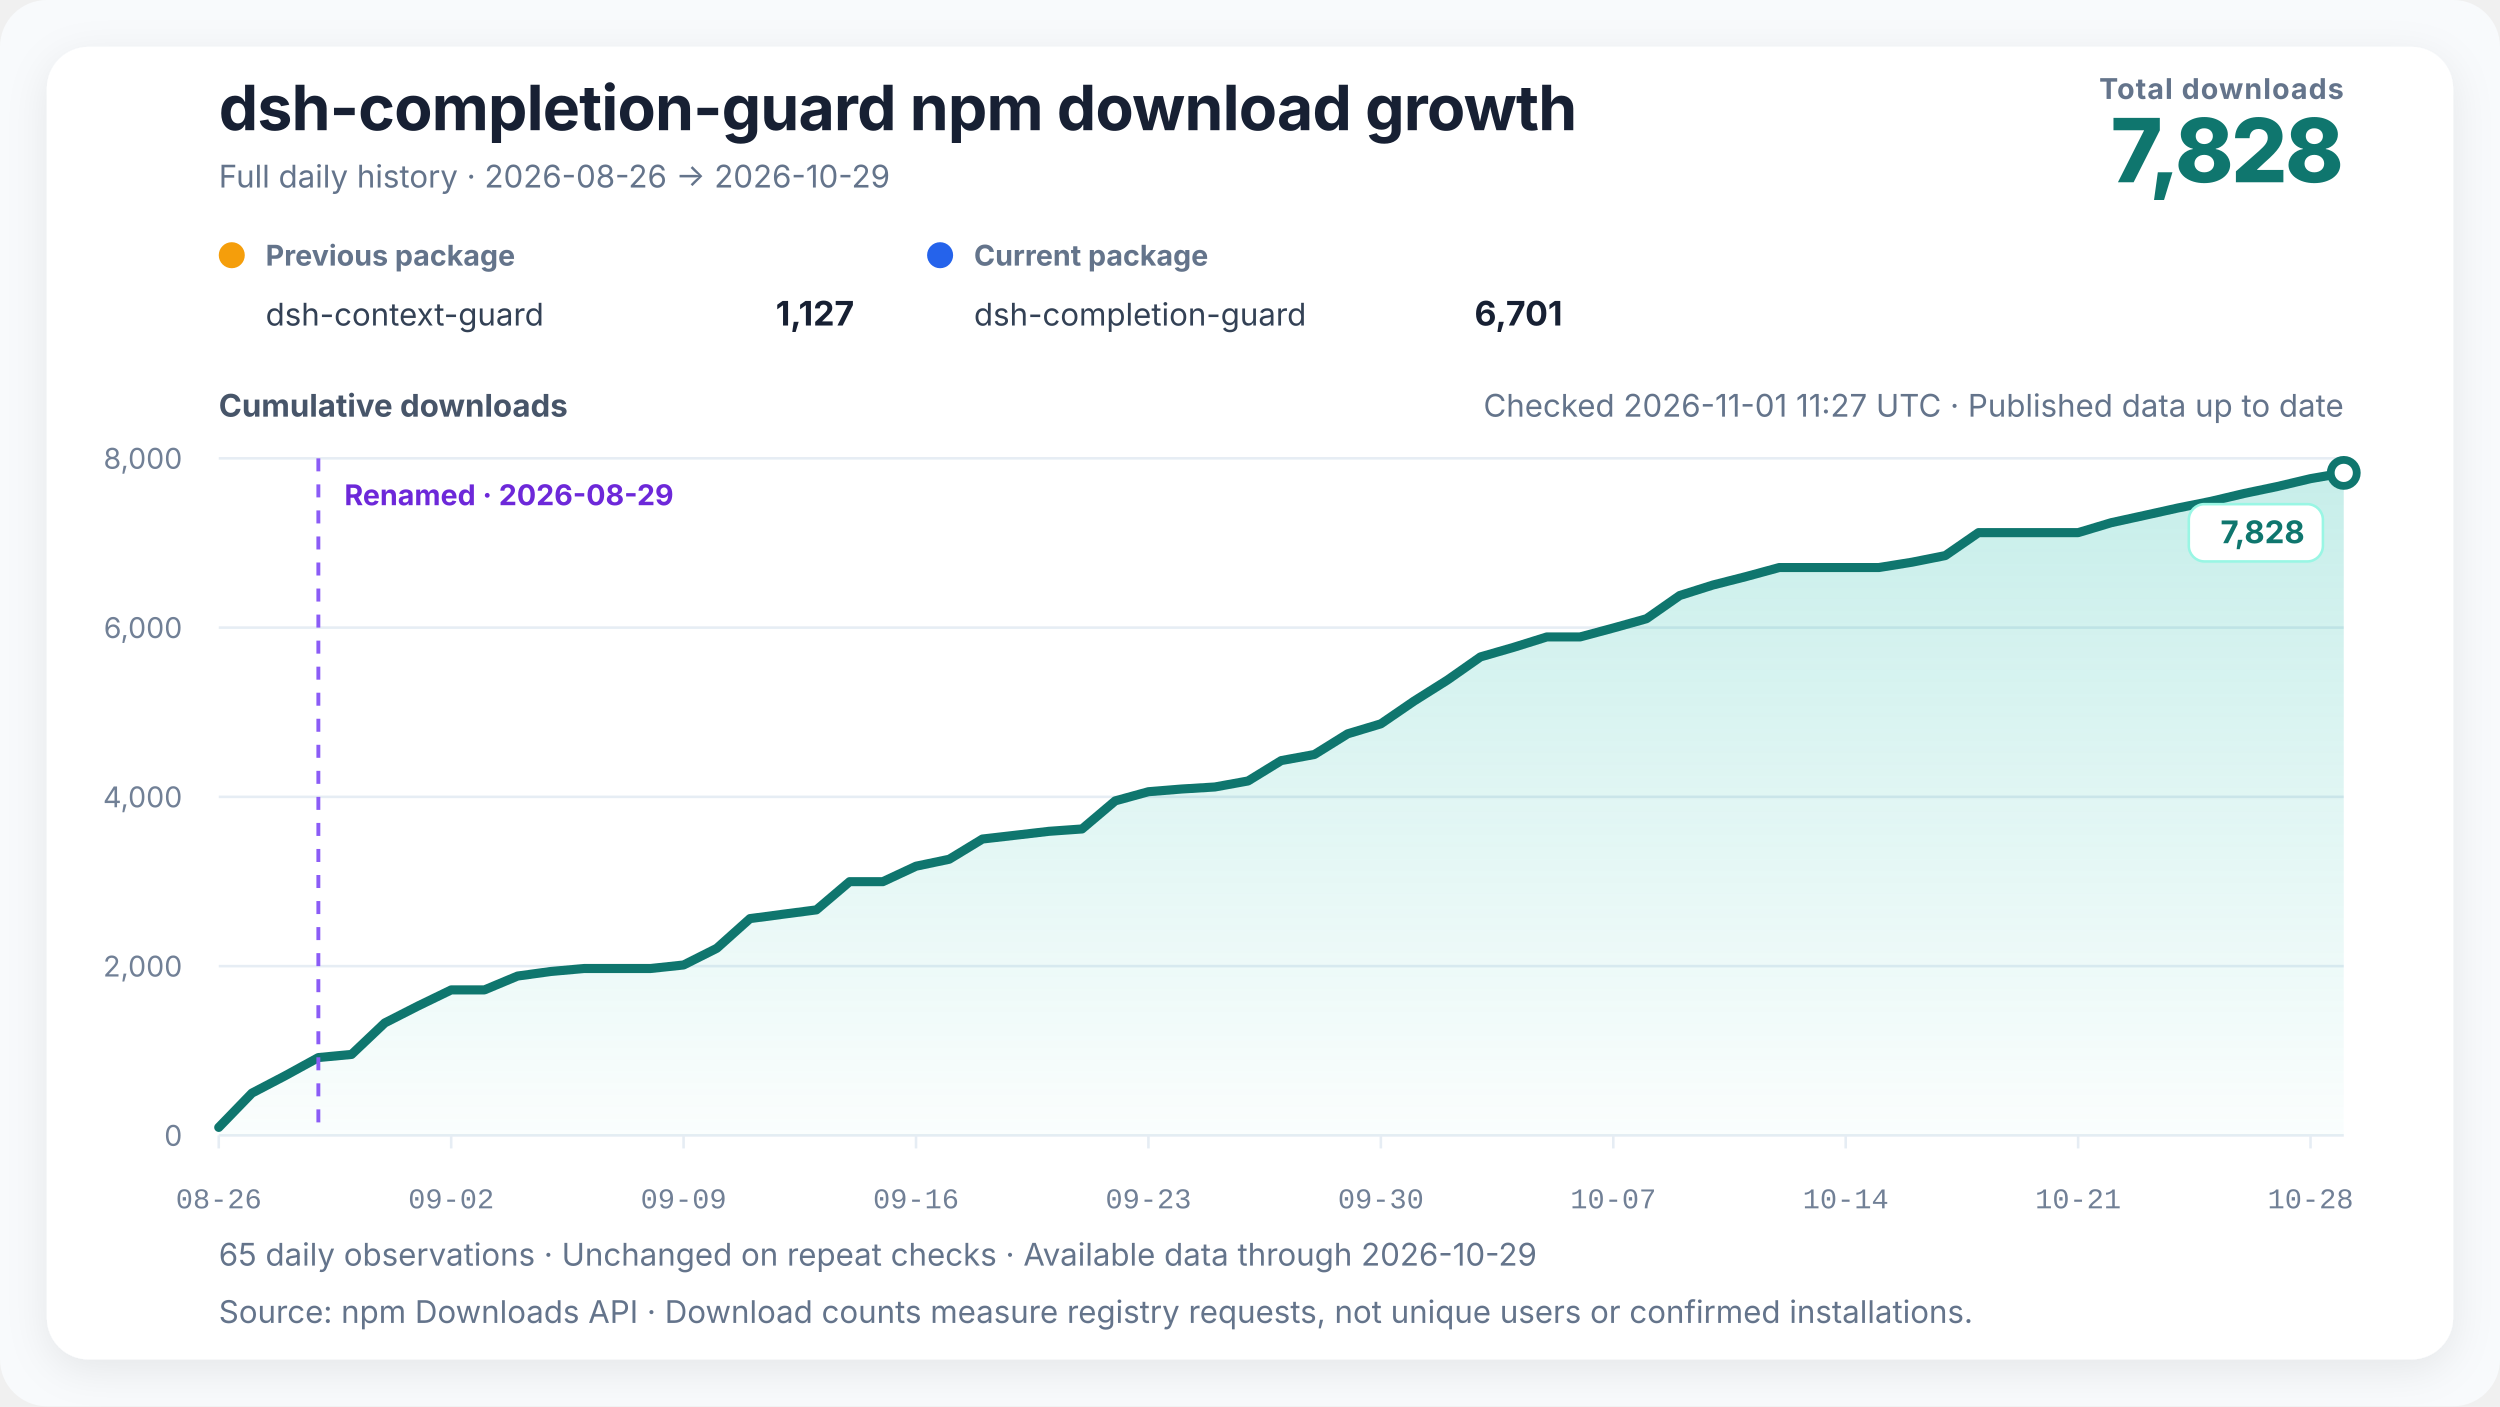
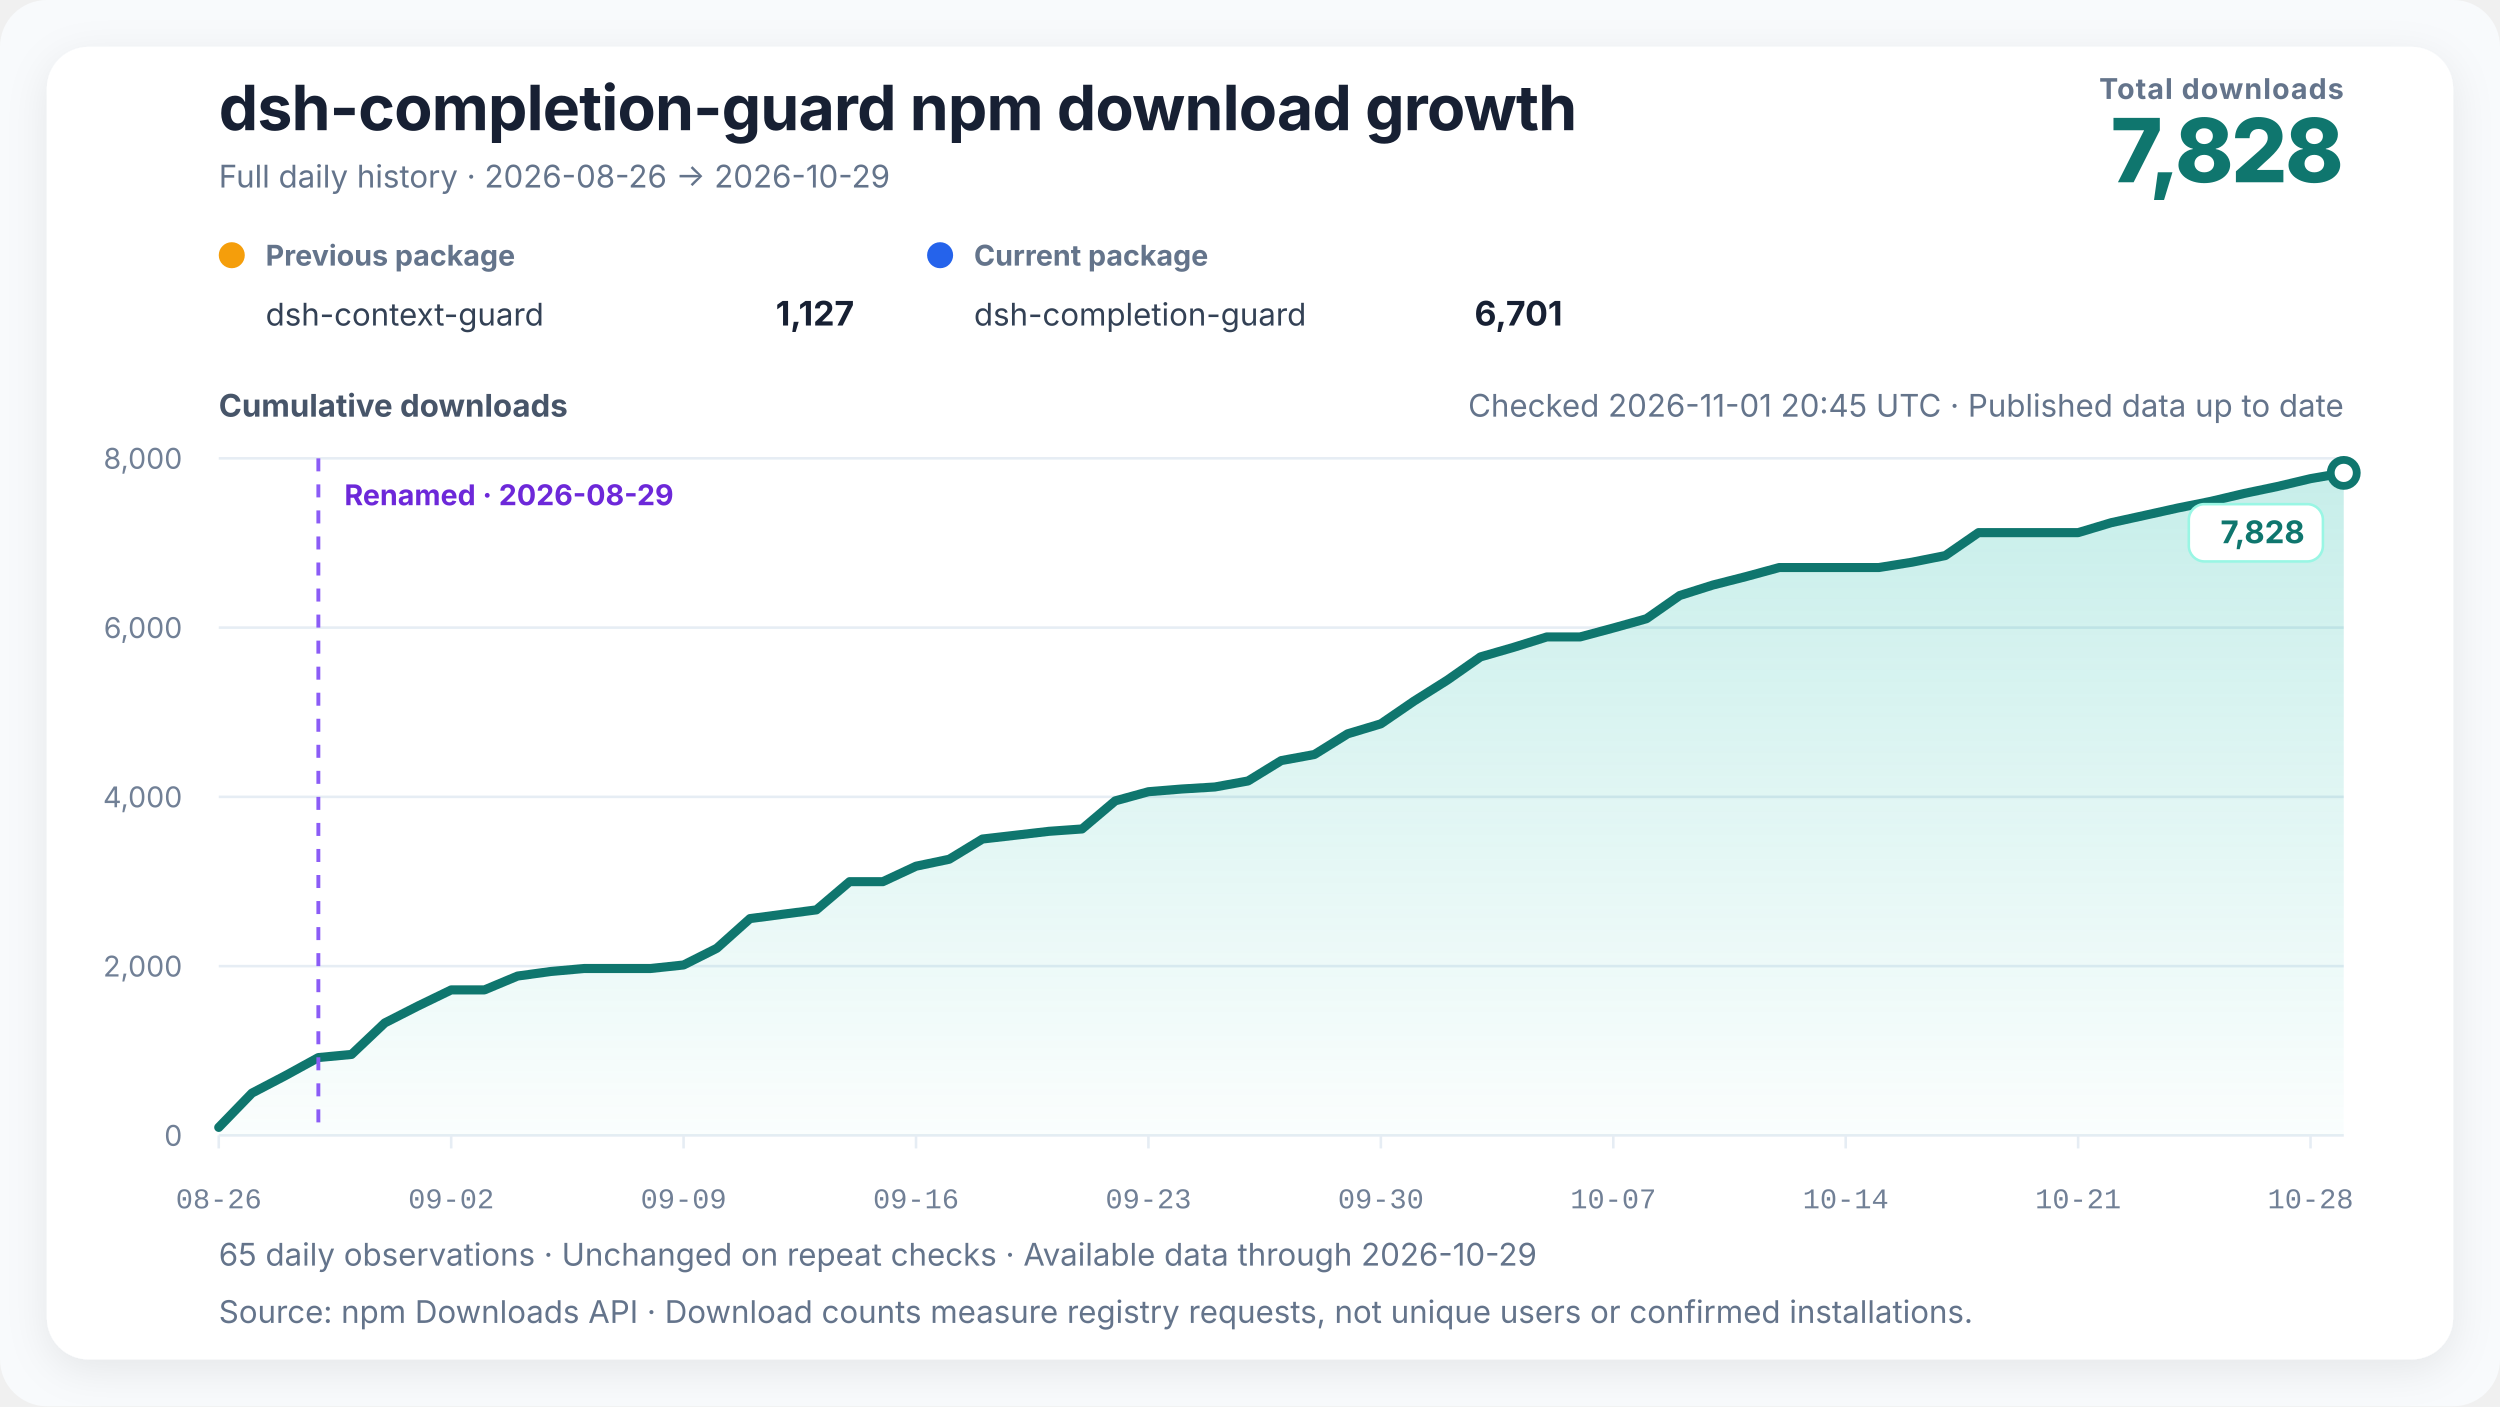
<svg xmlns="http://www.w3.org/2000/svg" width="960" height="540" viewBox="0 0 960 540" role="img" aria-labelledby="chart-title chart-desc" data-renderer-version="4" data-tick-step-days="7">
  <defs>
    <linearGradient id="growth-fill" x1="0" y1="0" x2="0" y2="1">
      <stop offset="0%" stop-color="#14b8a6" stop-opacity="0.24" />
      <stop offset="100%" stop-color="#14b8a6" stop-opacity="0.02" />
    </linearGradient>
    <filter id="soft-shadow" x="-10%" y="-10%" width="120%" height="120%">
      <feDropShadow dx="0" dy="4" stdDeviation="8" flood-color="#0f172a" flood-opacity="0.08" />
    </filter>
  </defs>
  <style>
    text { font-family: Inter, ui-sans-serif, -apple-system, BlinkMacSystemFont, "Segoe UI", "PingFang SC", "Microsoft YaHei", sans-serif; fill: #172033; }
    .title { font-size: 24px; font-weight: 720; letter-spacing: -0.3px; }
    .subtitle { font-size: 12px; fill: #64748b; }
    .metric-label { font-size: 11px; fill: #64748b; font-weight: 650; letter-spacing: 0.4px; }
    .metric-value { font-size: 34px; fill: #0f766e; font-weight: 760; letter-spacing: -1px; }
    .axis-title { font-size: 12px; fill: #475569; font-weight: 650; }
    .axis { font-size: 11px; fill: #718096; }
    .x-axis-tick { font-family: ui-monospace, "SFMono-Regular", Consolas, "Liberation Mono", monospace; font-variant-numeric: tabular-nums; }
    .grid { stroke: #e6edf4; stroke-width: 1; }
    .package-role { font-size: 11px; fill: #64748b; font-weight: 650; }
    .package-name { font-size: 12px; fill: #334155; }
    .package-total { font-size: 13px; fill: #172033; font-weight: 720; }
    .rename { stroke: #8b5cf6; stroke-width: 1.5; stroke-dasharray: 5 5; }
    .rename-label { font-size: 11px; fill: #6d28d9; font-weight: 650; }
    .endpoint { font-size: 12px; fill: #0f766e; font-weight: 740; }
    .endpoint-backdrop { fill: #ffffff; stroke: #99f6e4; stroke-width: 1; }
  </style>
  <rect width="100%" height="100%" rx="18" fill="#f8fafc" />
  <rect x="18" y="18" width="924" height="504" rx="16" fill="#ffffff" filter="url(#soft-shadow)" />
  <text x="84" y="50" class="title">dsh-completion-guard npm download growth</text>
  <text x="84" y="72" class="subtitle">Full daily history · 2026-08-26 → 2026-10-29</text>
  <text x="900" y="38" text-anchor="end" class="metric-label">Total downloads</text>
  <text x="900" y="70" text-anchor="end" class="metric-value">7,828</text>
  <g transform="translate(84,102)">
    <circle cx="5" cy="-4" r="5" fill="#f59e0b" />
    <text x="18" y="0" class="package-role">Previous package</text>
    <text x="18" y="23" class="package-name">dsh-context-guard</text>
    <text x="244" y="23" text-anchor="end" class="package-total">1,127</text>
  </g>
  <g transform="translate(356,102)">
    <circle cx="5" cy="-4" r="5" fill="#2563eb" />
    <text x="18" y="0" class="package-role">Current package</text>
    <text x="18" y="23" class="package-name">dsh-completion-guard</text>
    <text x="244" y="23" text-anchor="end" class="package-total">6,701</text>
  </g>
-   <text x="900" y="160" text-anchor="end" class="subtitle refresh-status">Checked 2026-11-01 11:27 UTC · Published data up to date</text>
+   <text x="900" y="160" text-anchor="end" class="subtitle refresh-status">Checked 2026-11-01 20:45 UTC · Published data up to date</text>
  <text x="84" y="160" class="axis-title">Cumulative downloads</text>
  <line x1="84" y1="436" x2="900" y2="436" class="grid" />
  <text x="70" y="440" text-anchor="end" class="axis">0</text>
  <line x1="84" y1="371" x2="900" y2="371" class="grid" />
  <text x="70" y="375" text-anchor="end" class="axis">2,000</text>
  <line x1="84" y1="306" x2="900" y2="306" class="grid" />
  <text x="70" y="310" text-anchor="end" class="axis">4,000</text>
  <line x1="84" y1="241" x2="900" y2="241" class="grid" />
  <text x="70" y="245" text-anchor="end" class="axis">6,000</text>
  <line x1="84" y1="176" x2="900" y2="176" class="grid" />
  <text x="70" y="180" text-anchor="end" class="axis">8,000</text>
  <polygon points="84.00,436 84.00,432.91 96.75,419.75 109.50,413.09 122.25,406.10 135.00,404.90 147.75,392.81 160.50,386.31 173.25,380.13 186.00,380.13 198.75,374.80 211.50,373.05 224.25,371.91 237.00,371.91 249.75,371.91 262.50,370.55 275.25,364.14 288.00,352.74 300.75,351.05 313.50,349.39 326.25,338.56 339.00,338.56 351.75,332.62 364.50,329.95 377.25,322.19 390.00,320.72 402.75,319.23 415.50,318.32 428.25,307.53 441.00,304.02 453.75,302.98 466.50,302.20 479.25,299.89 492.00,292.06 504.75,289.72 517.50,281.79 530.25,277.95 543.00,269.21 555.75,261.18 568.50,252.25 581.25,248.57 594.00,244.58 606.75,244.58 619.50,241.16 632.25,237.59 645.00,228.68 657.75,224.65 670.50,221.40 683.25,217.93 696.00,217.93 708.75,217.93 721.50,217.93 734.25,215.88 747.00,213.34 759.75,204.53 772.50,204.53 785.25,204.53 798.00,204.53 810.75,200.70 823.50,197.91 836.25,195.08 849.00,192.51 861.75,189.49 874.50,186.82 887.25,183.80 900.00,181.59 900.00,436" fill="url(#growth-fill)" />
  <polyline points="84.00,432.91 96.75,419.75 109.50,413.09 122.25,406.10 135.00,404.90 147.75,392.81 160.50,386.31 173.25,380.13 186.00,380.13 198.75,374.80 211.50,373.05 224.25,371.91 237.00,371.91 249.75,371.91 262.50,370.55 275.25,364.14 288.00,352.74 300.75,351.05 313.50,349.39 326.25,338.56 339.00,338.56 351.75,332.62 364.50,329.95 377.25,322.19 390.00,320.72 402.75,319.23 415.50,318.32 428.25,307.53 441.00,304.02 453.75,302.98 466.50,302.20 479.25,299.89 492.00,292.06 504.75,289.72 517.50,281.79 530.25,277.95 543.00,269.21 555.75,261.18 568.50,252.25 581.25,248.57 594.00,244.58 606.75,244.58 619.50,241.16 632.25,237.59 645.00,228.68 657.75,224.65 670.50,221.40 683.25,217.93 696.00,217.93 708.75,217.93 721.50,217.93 734.25,215.88 747.00,213.34 759.75,204.53 772.50,204.53 785.25,204.53 798.00,204.53 810.75,200.70 823.50,197.91 836.25,195.08 849.00,192.51 861.75,189.49 874.50,186.82 887.25,183.80 900.00,181.59" fill="none" stroke="#0f766e" stroke-width="3.5" stroke-linejoin="round" stroke-linecap="round" />
  <line x1="122.25" y1="176" x2="122.25" y2="436" class="rename" />
  <text x="132.25" y="194" text-anchor="start" class="rename-label">Renamed · 2026-08-29</text>
  <circle cx="900" cy="181.59" r="5" fill="#ffffff" stroke="#0f766e" stroke-width="3" />
  <g class="endpoint-badge" data-position="below">
    <rect x="840.50" y="193.59" width="51.50" height="22" rx="6" class="endpoint-backdrop" />
    <text x="885.00" y="208.59" text-anchor="end" class="endpoint">7,828</text>
  </g>
  <line x1="84.00" y1="436" x2="84.00" y2="441" class="grid" />
  <text x="84.00" y="464" text-anchor="middle" class="axis x-axis-tick" data-day="2026-08-26">08-26</text>
  <line x1="173.25" y1="436" x2="173.25" y2="441" class="grid" />
  <text x="173.25" y="464" text-anchor="middle" class="axis x-axis-tick" data-day="2026-09-02">09-02</text>
  <line x1="262.50" y1="436" x2="262.50" y2="441" class="grid" />
  <text x="262.50" y="464" text-anchor="middle" class="axis x-axis-tick" data-day="2026-09-09">09-09</text>
  <line x1="351.75" y1="436" x2="351.75" y2="441" class="grid" />
  <text x="351.75" y="464" text-anchor="middle" class="axis x-axis-tick" data-day="2026-09-16">09-16</text>
  <line x1="441.00" y1="436" x2="441.00" y2="441" class="grid" />
  <text x="441.00" y="464" text-anchor="middle" class="axis x-axis-tick" data-day="2026-09-23">09-23</text>
  <line x1="530.25" y1="436" x2="530.25" y2="441" class="grid" />
  <text x="530.25" y="464" text-anchor="middle" class="axis x-axis-tick" data-day="2026-09-30">09-30</text>
  <line x1="619.50" y1="436" x2="619.50" y2="441" class="grid" />
  <text x="619.50" y="464" text-anchor="middle" class="axis x-axis-tick" data-day="2026-10-07">10-07</text>
  <line x1="708.75" y1="436" x2="708.75" y2="441" class="grid" />
  <text x="708.75" y="464" text-anchor="middle" class="axis x-axis-tick" data-day="2026-10-14">10-14</text>
  <line x1="798.00" y1="436" x2="798.00" y2="441" class="grid" />
  <text x="798.00" y="464" text-anchor="middle" class="axis x-axis-tick" data-day="2026-10-21">10-21</text>
  <line x1="887.25" y1="436" x2="887.25" y2="441" class="grid" />
  <text x="887.25" y="464" text-anchor="middle" class="axis x-axis-tick" data-day="2026-10-28">10-28</text>
  <text x="84" y="486" class="subtitle">65 daily observations · Unchanged on repeat checks · Available data through 2026-10-29</text>
  <text x="84" y="508" class="subtitle">Source: npm Downloads API · Download counts measure registry requests, not unique users or confirmed installations.</text>
</svg>
